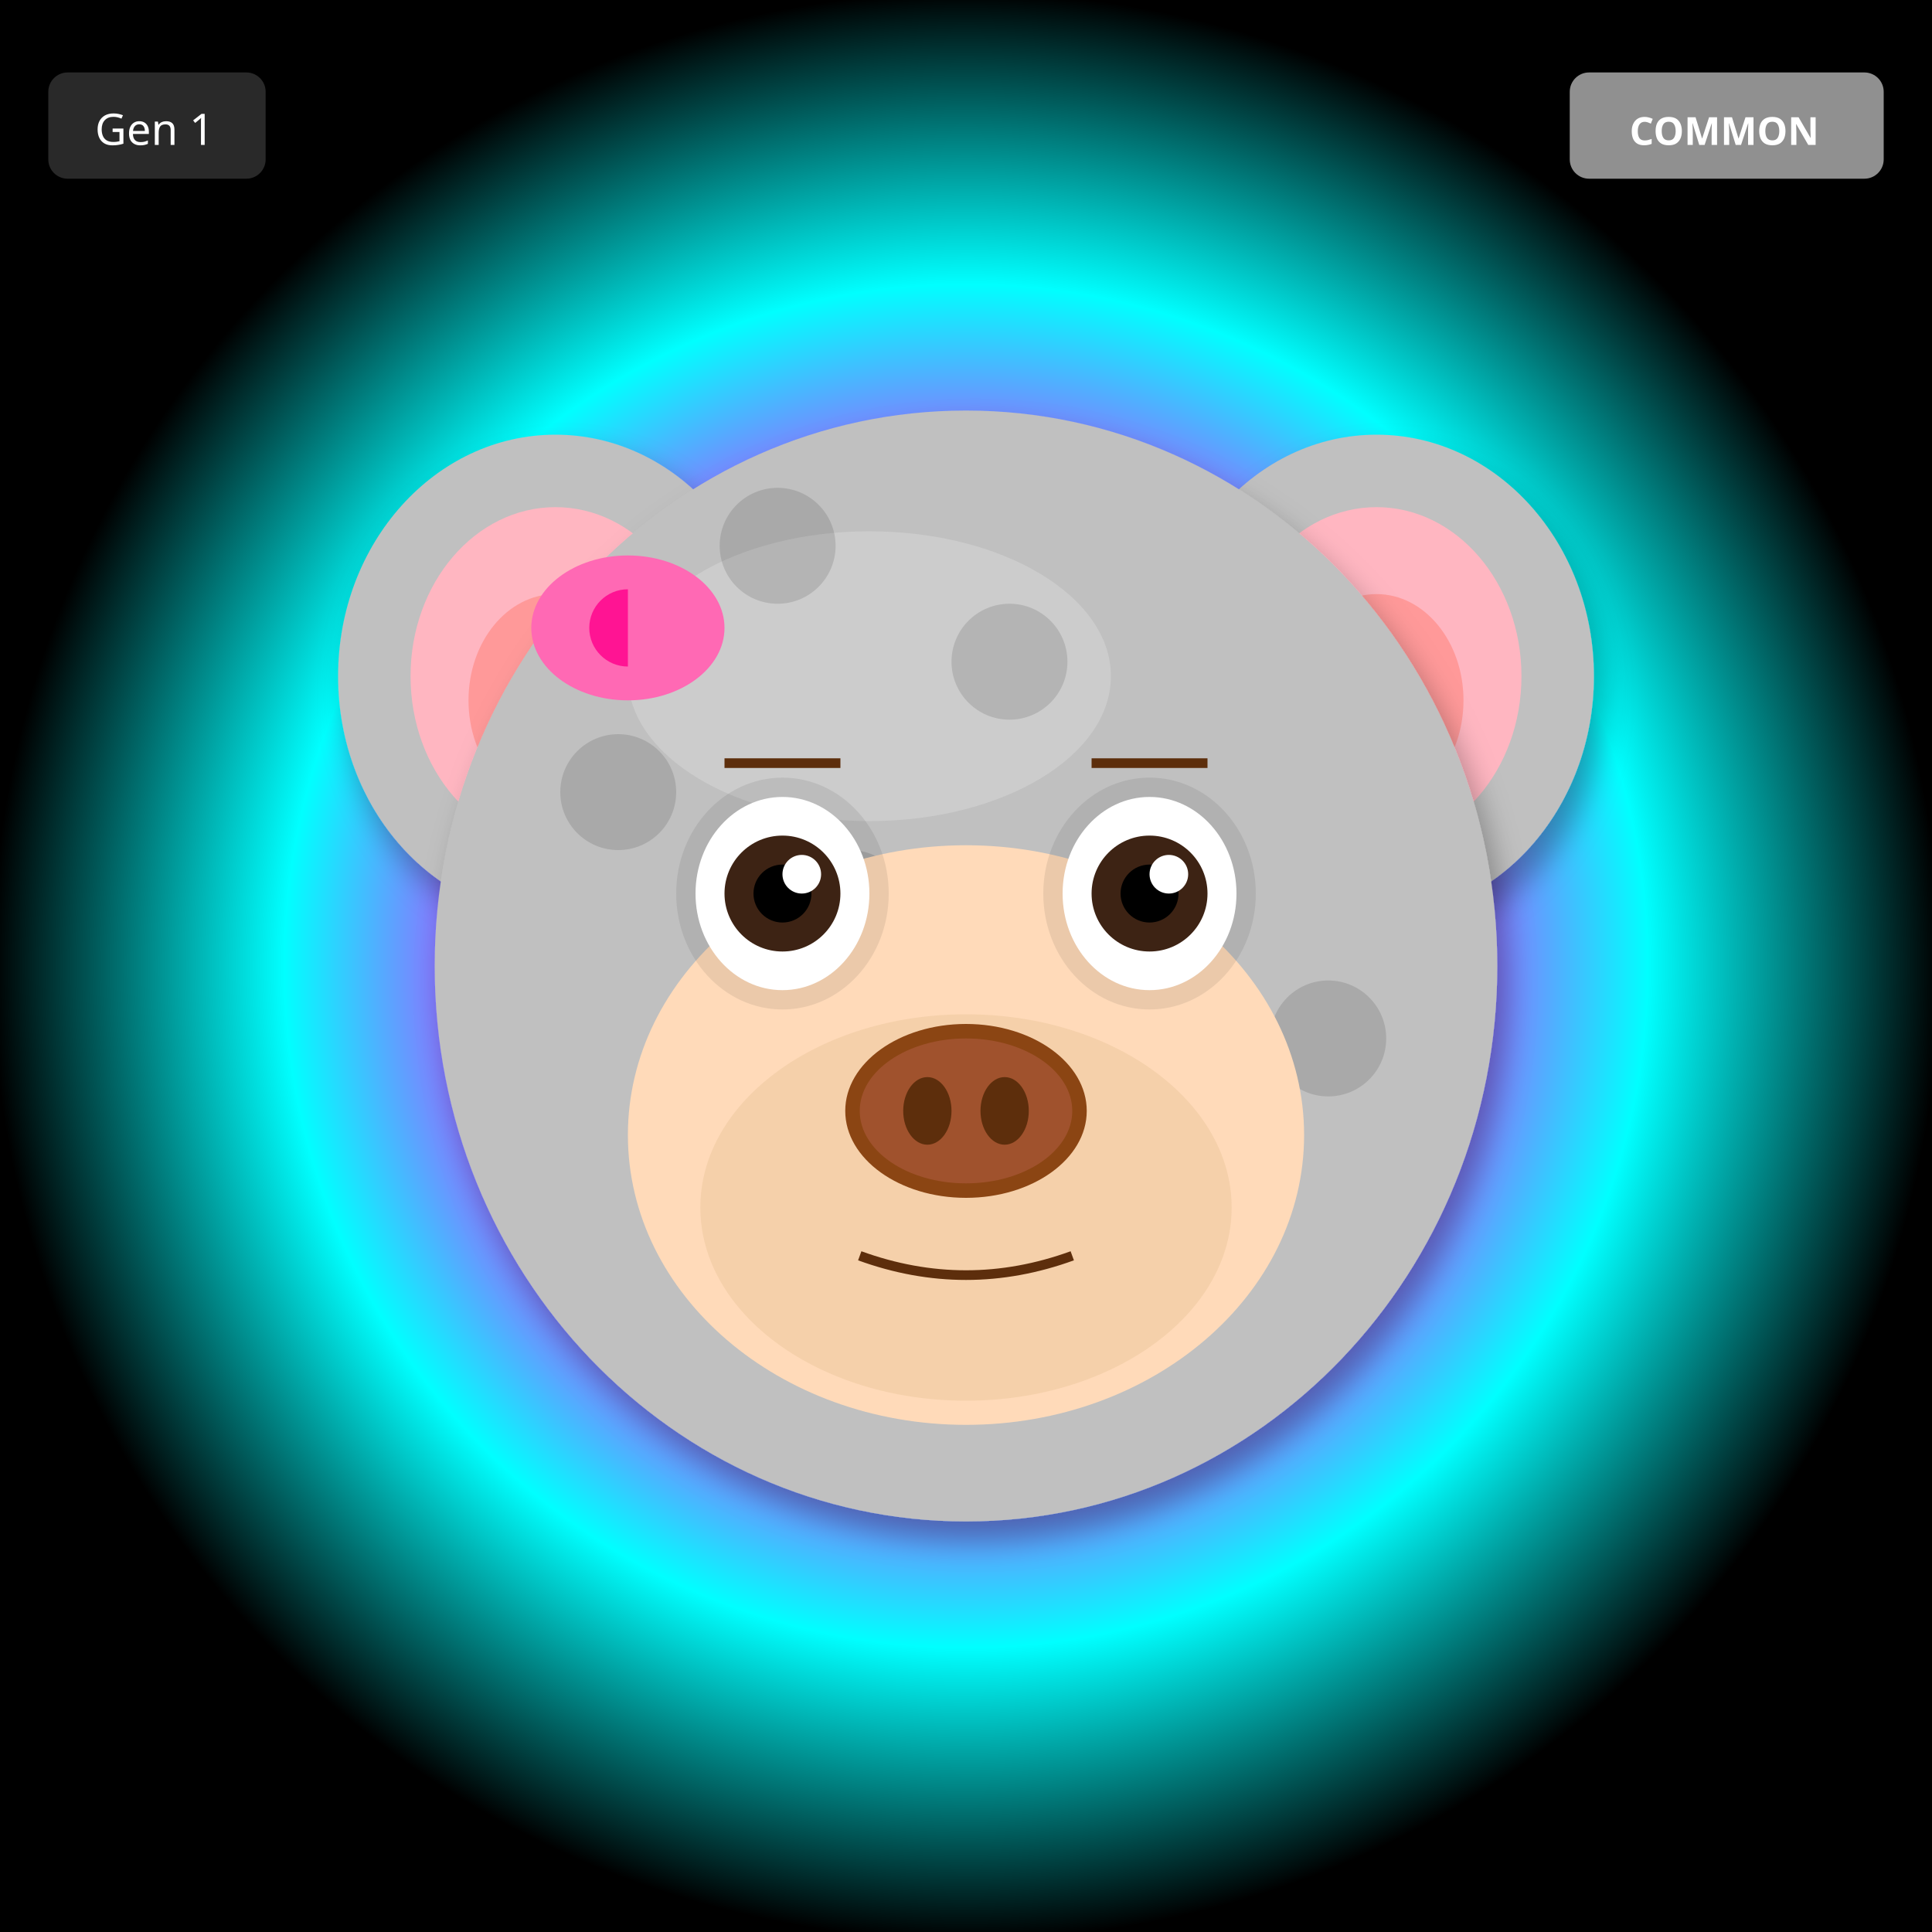
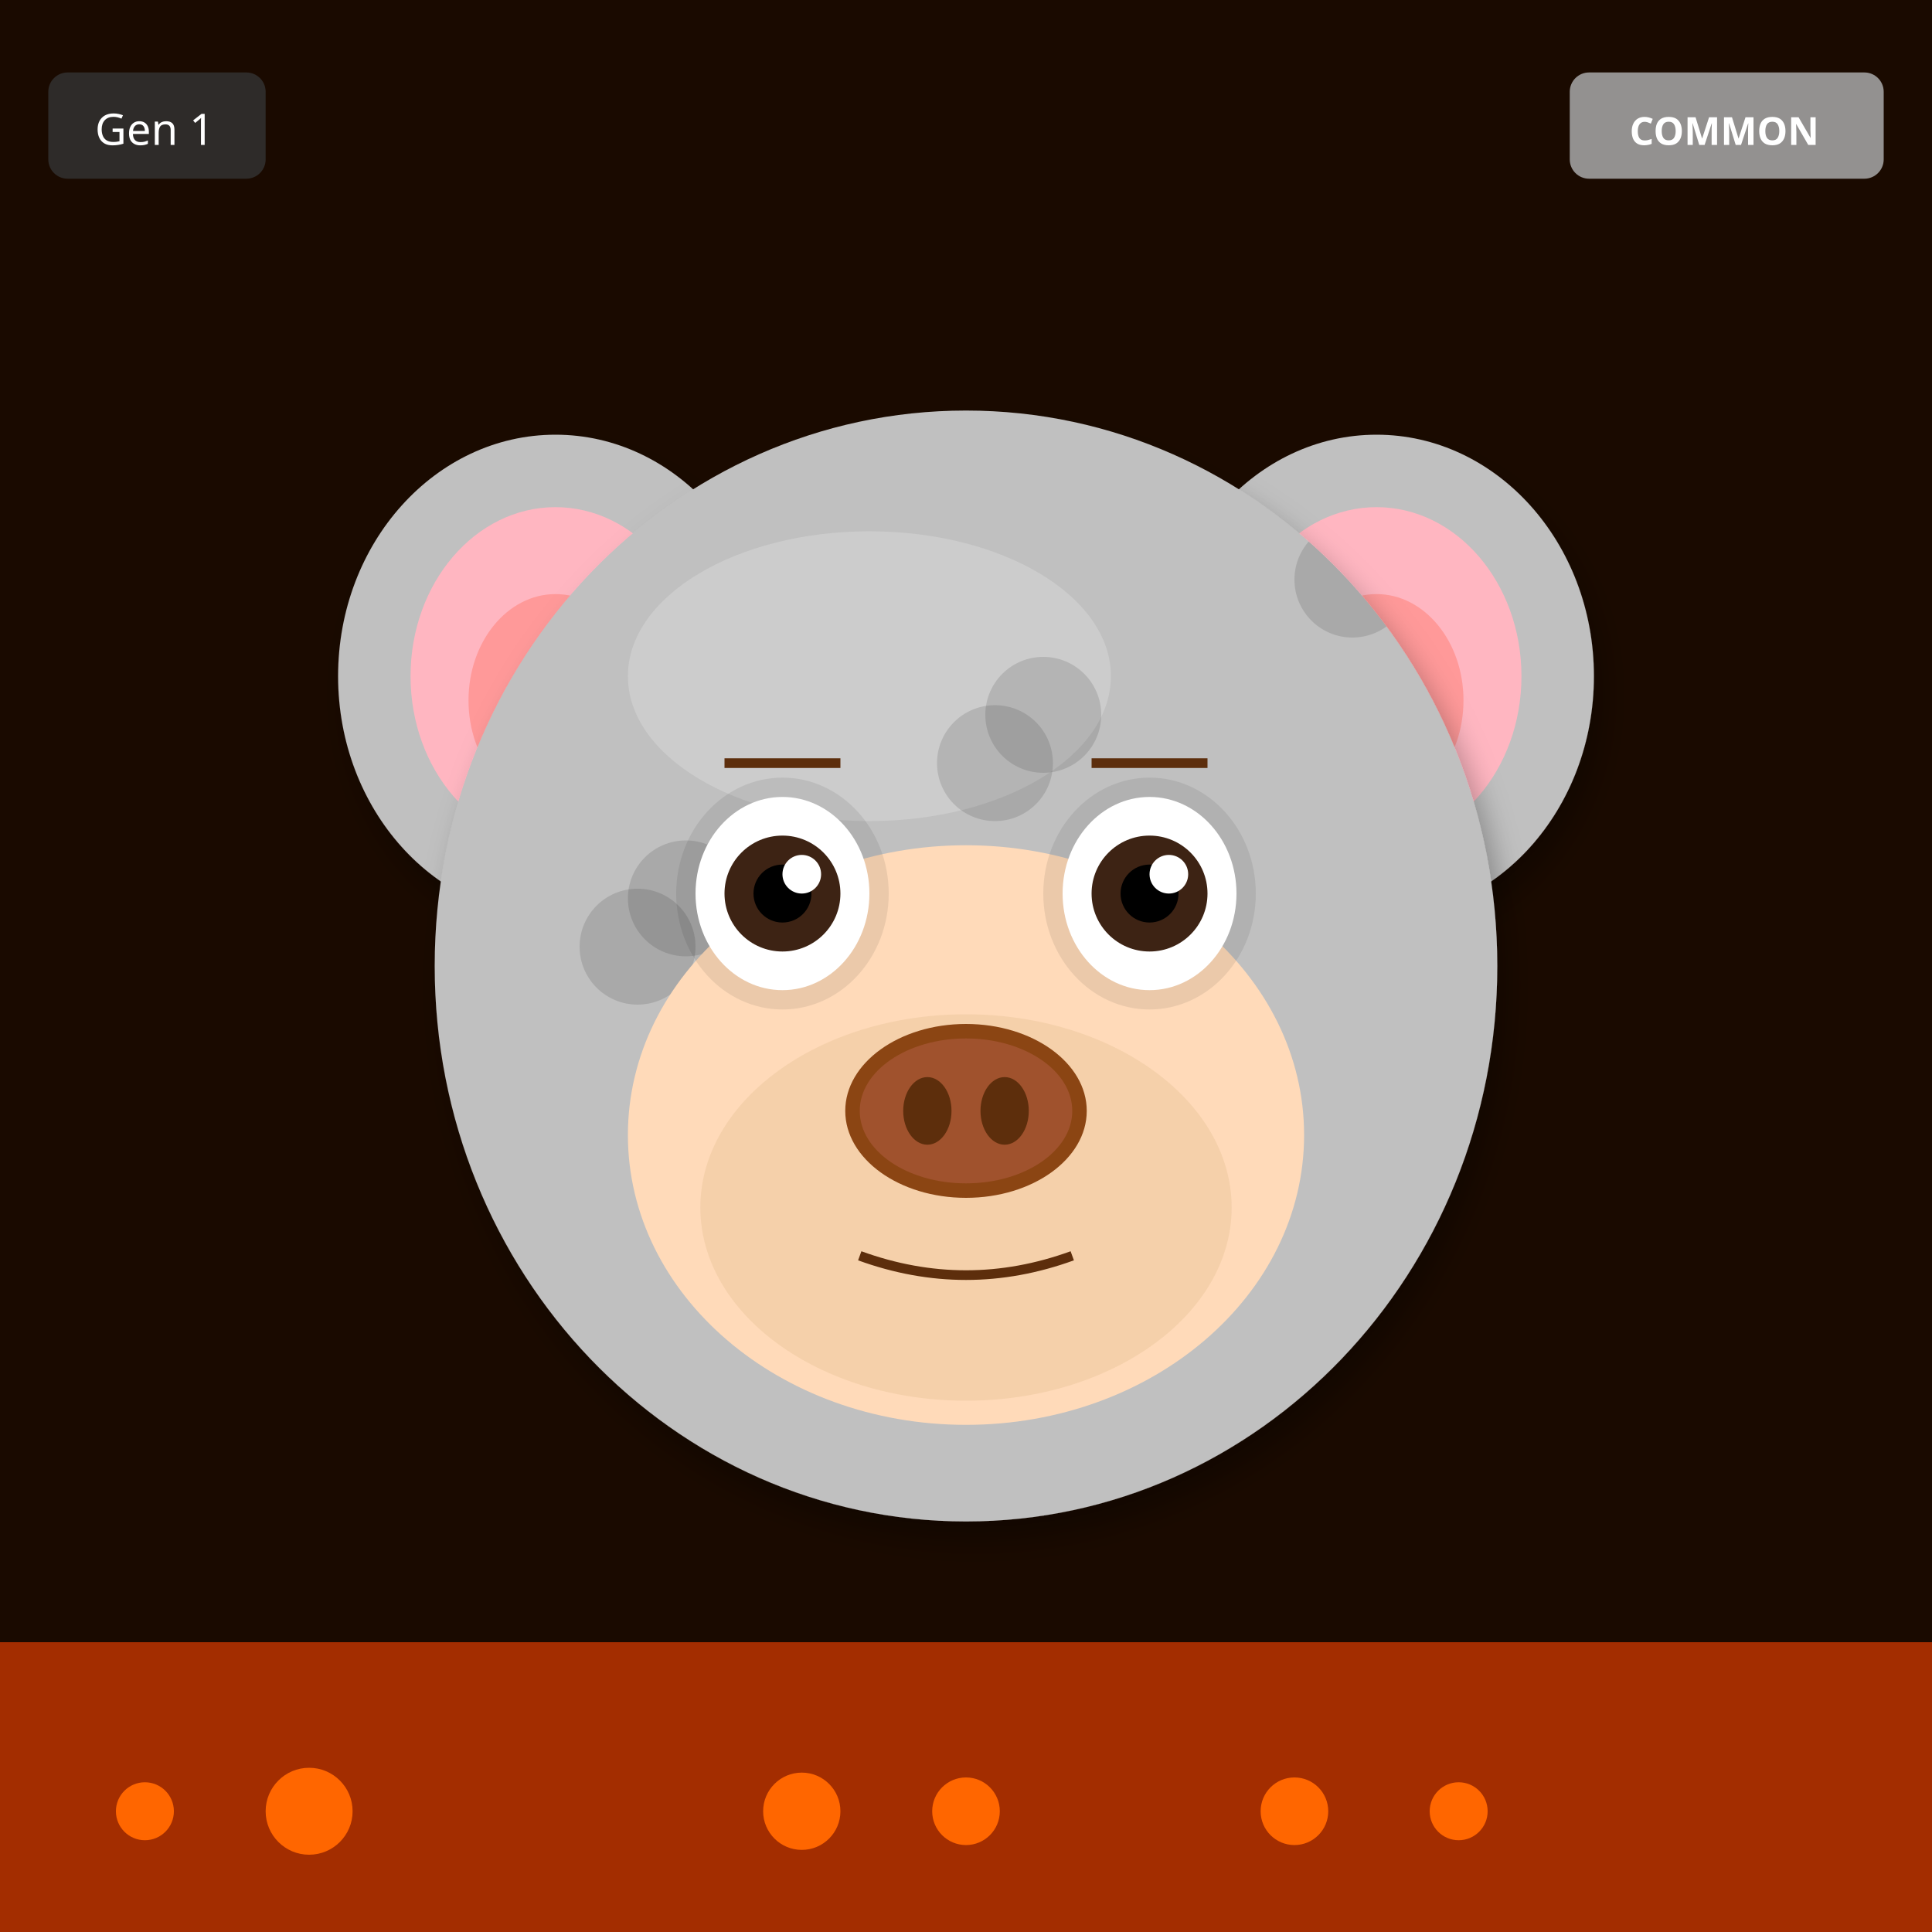
<svg xmlns="http://www.w3.org/2000/svg" width="400" height="400" viewBox="0 0 400 400">
  <defs>
    <filter id="shadow" x="-20%" y="-20%" width="140%" height="140%">
      <feDropShadow dx="2" dy="4" stdDeviation="3" flood-opacity="0.3" />
    </filter>
    <filter id="glow" x="-50%" y="-50%" width="200%" height="200%">
      <feGaussianBlur stdDeviation="8" result="blur" />
      <feMerge>
        <feMergeNode in="blur" />
        <feMergeNode in="SourceGraphic" />
      </feMerge>
    </filter>
    <linearGradient id="rainbow-body" x1="0%" y1="0%" x2="100%" y2="100%">
      <stop offset="0%" stop-color="#FF6B6B" />
      <stop offset="25%" stop-color="#FFE66D" />
      <stop offset="50%" stop-color="#4ECDC4" />
      <stop offset="75%" stop-color="#45B7D1" />
      <stop offset="100%" stop-color="#DDA0DD" />
    </linearGradient>
    <radialGradient id="galaxy-body" cx="30%" cy="30%">
      <stop offset="0%" stop-color="#E6E6FA" />
      <stop offset="50%" stop-color="#9370DB" />
      <stop offset="100%" stop-color="#1A0033" />
    </radialGradient>
    <linearGradient id="holo-body" x1="0%" y1="0%" x2="100%" y2="100%">
      <stop offset="0%" stop-color="#FF00FF" />
      <stop offset="50%" stop-color="#00FFFF" />
      <stop offset="100%" stop-color="#FFFF00" />
    </linearGradient>
    <linearGradient id="sky-gradient" x1="0%" y1="0%" x2="0%" y2="100%">
      <stop offset="0%" stop-color="#87CEEB" />
      <stop offset="100%" stop-color="#E0F4FF" />
    </linearGradient>
    <linearGradient id="grass-gradient" x1="0%" y1="0%" x2="0%" y2="100%">
      <stop offset="0%" stop-color="#90EE90" />
      <stop offset="100%" stop-color="#228B22" />
    </linearGradient>
    <linearGradient id="sunset-gradient" x1="0%" y1="0%" x2="0%" y2="100%">
      <stop offset="0%" stop-color="#FF6B6B" />
      <stop offset="50%" stop-color="#FFE66D" />
      <stop offset="100%" stop-color="#4ECDC4" />
    </linearGradient>
    <linearGradient id="aurora-gradient" x1="0%" y1="0%" x2="100%" y2="100%">
      <stop offset="0%" stop-color="#0D1B2A" />
      <stop offset="30%" stop-color="#00FF7F" />
      <stop offset="70%" stop-color="#FF00FF" />
      <stop offset="100%" stop-color="#0D1B2A" />
    </linearGradient>
    <radialGradient id="multiverse-gradient" cx="50%" cy="50%">
      <stop offset="0%" stop-color="#FFD700" />
      <stop offset="40%" stop-color="#FF00FF" />
      <stop offset="70%" stop-color="#00FFFF" />
      <stop offset="100%" stop-color="#000" />
    </radialGradient>
    <linearGradient id="rift-gradient" x1="0%" y1="0%" x2="100%" y2="100%">
      <stop offset="0%" stop-color="#000" />
      <stop offset="30%" stop-color="#9400D3" />
      <stop offset="50%" stop-color="#00FFFF" />
      <stop offset="70%" stop-color="#9400D3" />
      <stop offset="100%" stop-color="#000" />
    </linearGradient>
    <linearGradient id="heaven-gradient" x1="0%" y1="0%" x2="0%" y2="100%">
      <stop offset="0%" stop-color="#FFF" />
      <stop offset="50%" stop-color="#FFD700" stop-opacity="0.3" />
      <stop offset="100%" stop-color="#F0F8FF" />
    </linearGradient>
    <clipPath id="head-clip">
      <ellipse cx="200" cy="200" rx="110" ry="115" />
    </clipPath>
  </defs>
-   <rect width="400" height="400" fill="url(#multiverse-gradient)" />
+   <rect width="400" height="400" fill="#1A0A00" />
+   <rect x="0" y="340" width="400" height="60" fill="#FF4500" opacity="0.6" />
+   <circle cx="30" cy="375" r="6" fill="#FF6600" />
+   <circle cx="268" cy="375" r="7" fill="#FF6600" />
+   <circle cx="166" cy="375" r="8" fill="#FF6600" />
+   <circle cx="64" cy="375" r="9" fill="#FF6600" />
+   <circle cx="302" cy="375" r="6" fill="#FF6600" />
+   <circle cx="200" cy="375" r="7" fill="#FF6600" />
  <ellipse cx="115" cy="140" rx="45" ry="50" fill="#C0C0C0" filter="url(#shadow)" />
  <ellipse cx="115" cy="140" rx="30" ry="35" fill="#FFB6C1" />
  <ellipse cx="115" cy="145" rx="18" ry="22" fill="#FF9999" />
  <ellipse cx="285" cy="140" rx="45" ry="50" fill="#C0C0C0" filter="url(#shadow)" />
  <ellipse cx="285" cy="140" rx="30" ry="35" fill="#FFB6C1" />
  <ellipse cx="285" cy="145" rx="18" ry="22" fill="#FF9999" />
  <ellipse cx="200" cy="200" rx="110" ry="115" fill="#C0C0C0" filter="url(#shadow)" />
  <ellipse cx="180" cy="140" rx="50" ry="30" fill="#E8E8E8" opacity="0.3" />
  <g clip-path="url(#head-clip)">
    <circle cx="110" cy="110" r="12" fill="#000" opacity="0.12" />
-     <circle cx="143" cy="239" r="12" fill="#000" opacity="0.12" />
-     <circle cx="176" cy="188" r="12" fill="#000" opacity="0.12" />
-     <circle cx="209" cy="137" r="12" fill="#000" opacity="0.12" />
-     <circle cx="242" cy="266" r="12" fill="#000" opacity="0.12" />
-     <circle cx="275" cy="215" r="12" fill="#000" opacity="0.12" />
-     <circle cx="128" cy="164" r="12" fill="#000" opacity="0.12" />
-     <circle cx="161" cy="113" r="12" fill="#000" opacity="0.12" />
-     <circle cx="194" cy="242" r="12" fill="#000" opacity="0.12" />
-     <circle cx="227" cy="191" r="12" fill="#000" opacity="0.12" />
+     <circle cx="216" cy="148" r="12" fill="#000" opacity="0.12" />
+     <circle cx="142" cy="186" r="12" fill="#000" opacity="0.12" />
+     <circle cx="248" cy="224" r="12" fill="#000" opacity="0.12" />
+     <circle cx="174" cy="262" r="12" fill="#000" opacity="0.12" />
+     <circle cx="280" cy="120" r="12" fill="#000" opacity="0.12" />
+     <circle cx="206" cy="158" r="12" fill="#000" opacity="0.12" />
+     <circle cx="132" cy="196" r="12" fill="#000" opacity="0.12" />
+     <circle cx="238" cy="234" r="12" fill="#000" opacity="0.12" />
+     <circle cx="164" cy="272" r="12" fill="#000" opacity="0.12" />
  </g>
  <ellipse cx="200" cy="235" rx="70" ry="60" fill="#FFDAB9" />
  <ellipse cx="200" cy="250" rx="55" ry="40" fill="#DEB887" opacity="0.3" />
  <ellipse cx="162" cy="185" rx="22" ry="24" fill="#000" opacity="0.08" />
  <ellipse cx="238" cy="185" rx="22" ry="24" fill="#000" opacity="0.08" />
  <ellipse cx="162" cy="185" rx="18" ry="20" fill="white" />
  <circle cx="162" cy="185" r="12" fill="#3D2314" />
  <circle cx="162" cy="185" r="6" fill="#000" />
  <circle cx="166" cy="181" r="4" fill="white" />
  <ellipse cx="238" cy="185" rx="18" ry="20" fill="white" />
  <circle cx="238" cy="185" r="12" fill="#3D2314" />
  <circle cx="238" cy="185" r="6" fill="#000" />
  <circle cx="242" cy="181" r="4" fill="white" />
  <g>
    <ellipse cx="200" cy="230" rx="25" ry="18" fill="#8B4513" />
    <ellipse cx="200" cy="230" rx="22" ry="15" fill="#A0522D" />
    <ellipse cx="192" cy="230" rx="5" ry="7" fill="#5D2E0C" />
    <ellipse cx="208" cy="230" rx="5" ry="7" fill="#5D2E0C" />
  </g>
  <path d="M178 260 Q200 268 222 260" stroke="#5D2E0C" stroke-width="2" fill="none" />
  <line x1="150" y1="158" x2="174" y2="158" stroke="#5D2E0C" stroke-width="2" />
  <line x1="226" y1="158" x2="250" y2="158" stroke="#5D2E0C" stroke-width="2" />
-   <ellipse cx="130" cy="130" rx="20" ry="15" fill="#FF69B4" />
-   <ellipse cx="130" cy="130" rx="8" ry="8" fill="#FF1493" />
-   <polygon points="130,115 145,130 130,145" fill="#FF69B4" />
  <g transform="translate(325, 15)">
    <rect width="65" height="22" rx="4" fill="#A0A0A0" opacity="0.9" />
    <text x="32" y="15" font-size="8" fill="#FFF" text-anchor="middle" font-family="sans-serif" font-weight="bold">COMMON</text>
  </g>
  <g transform="translate(10, 15)">
    <rect width="45" height="22" rx="4" fill="#333" opacity="0.8" />
    <text x="22" y="15" font-size="9" fill="#FFF" text-anchor="middle" font-family="sans-serif">Gen 1</text>
  </g>
</svg>
